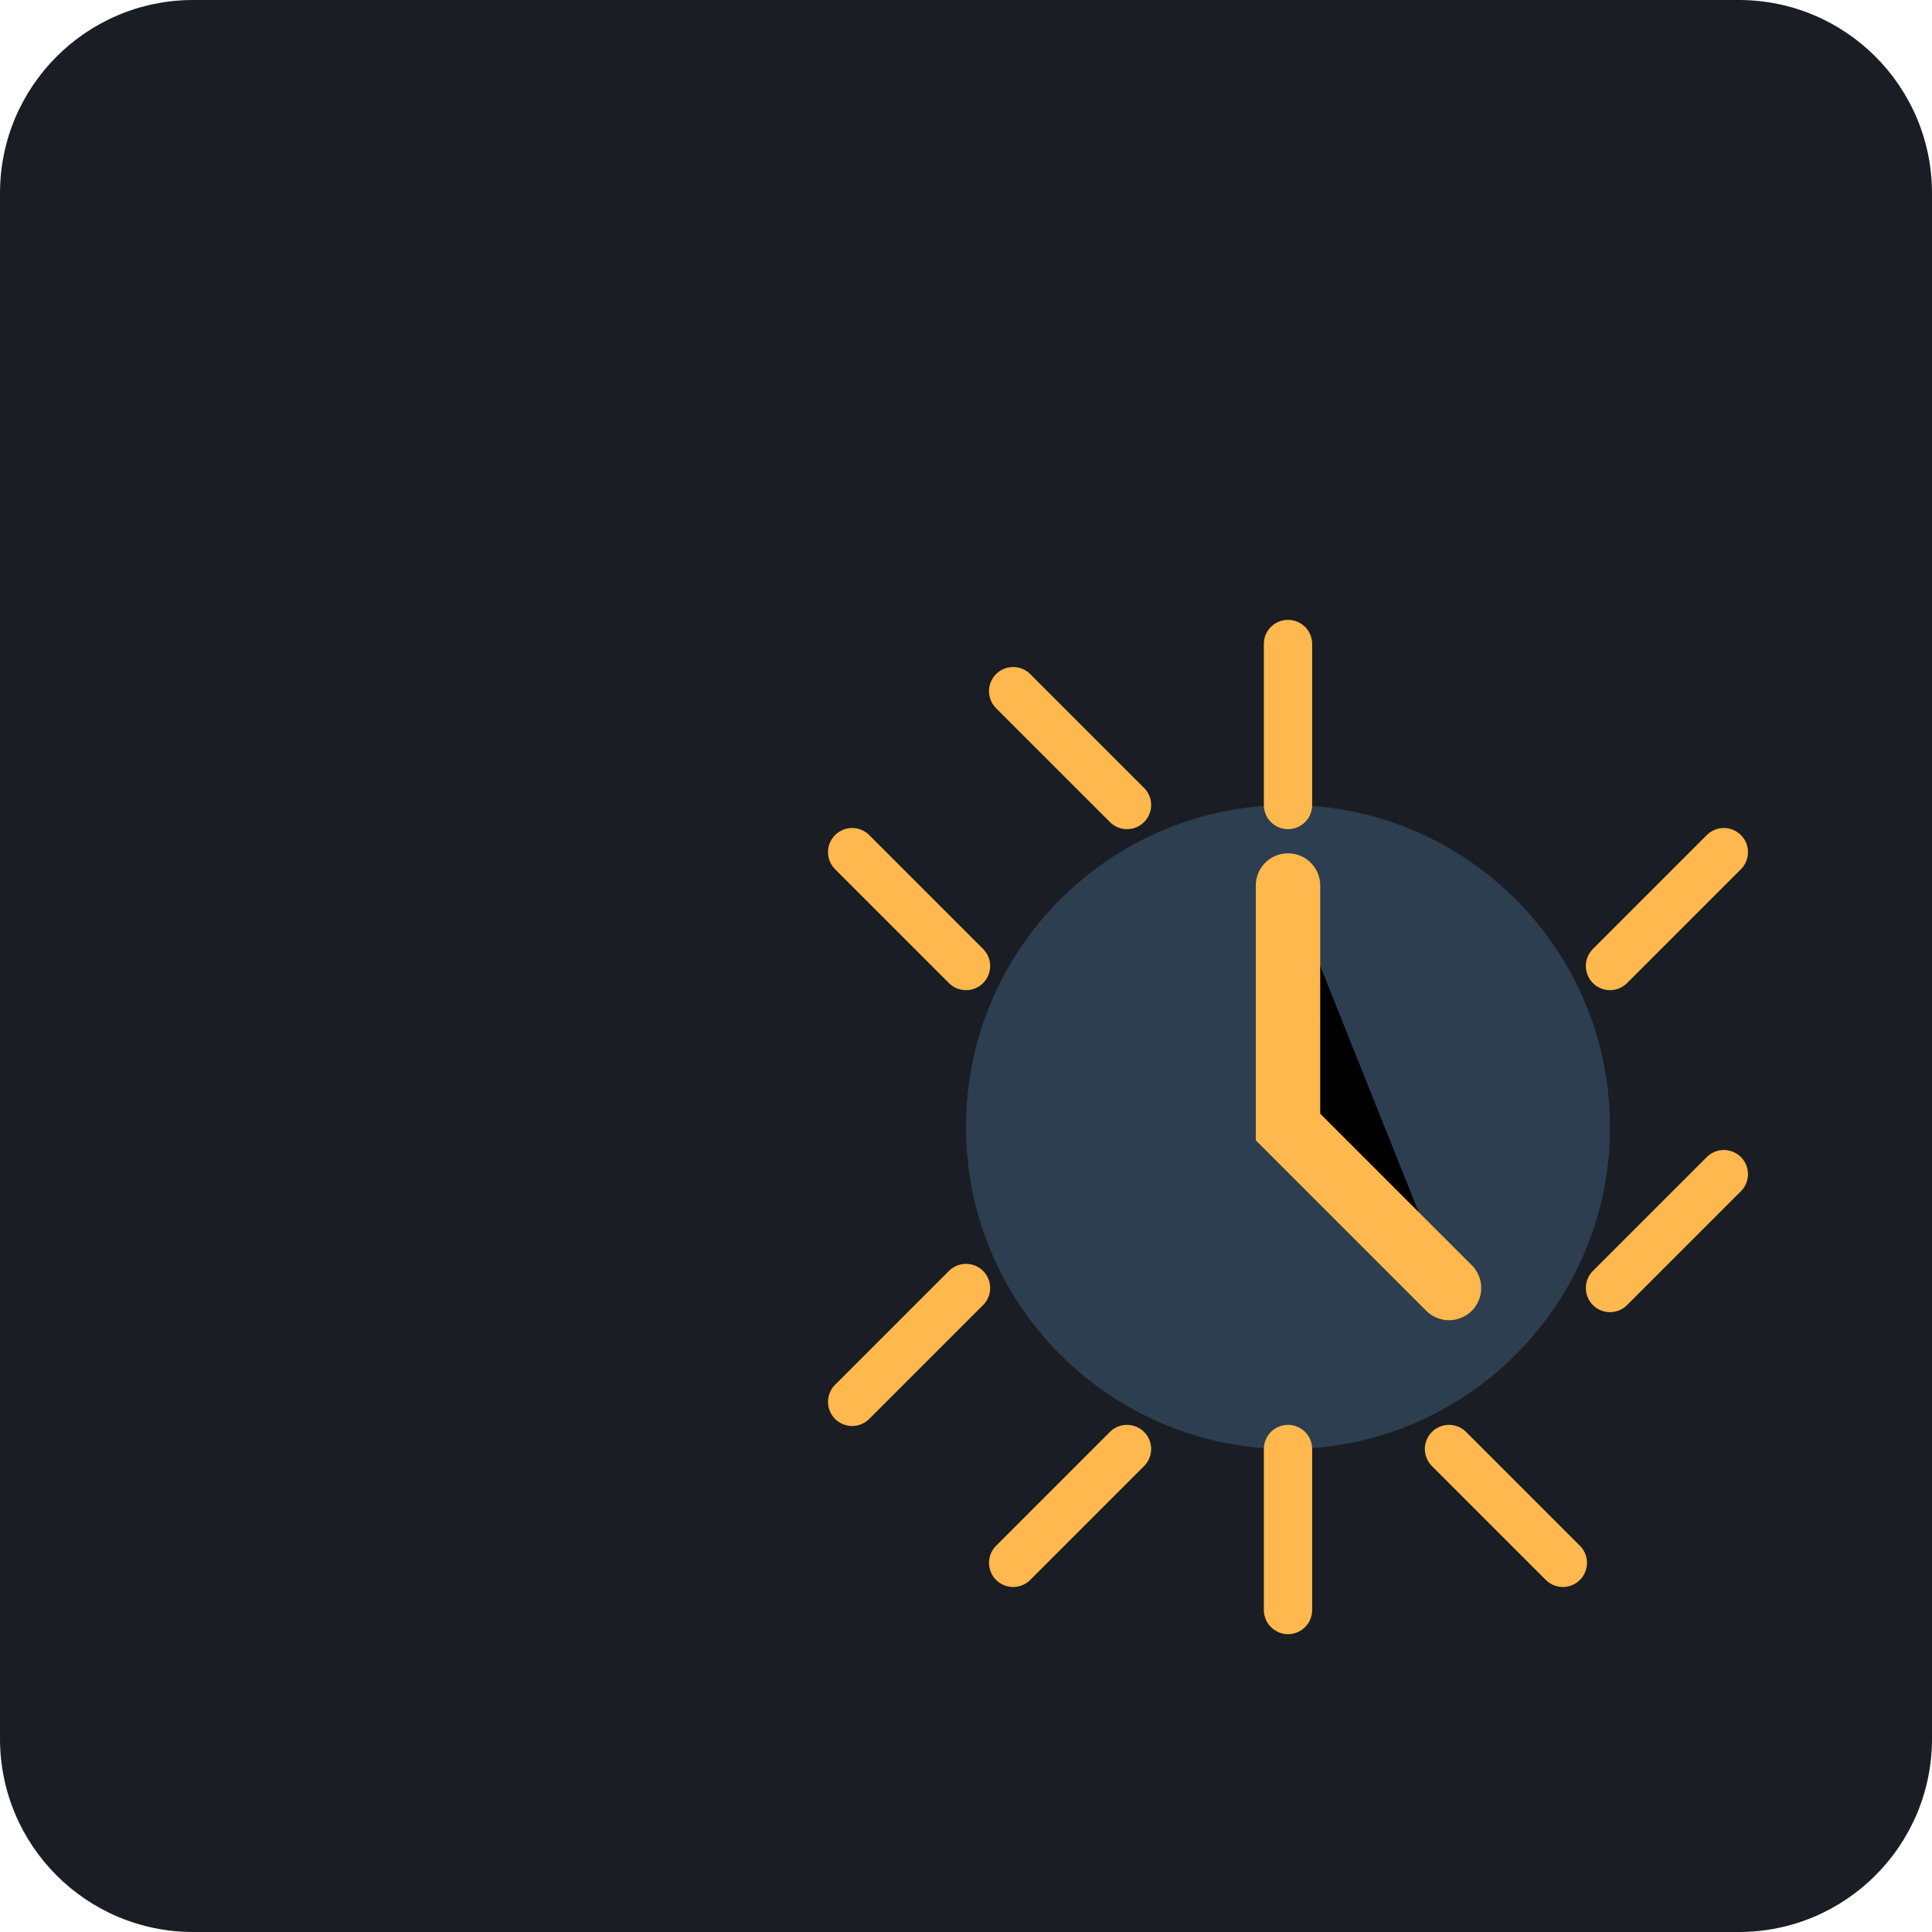
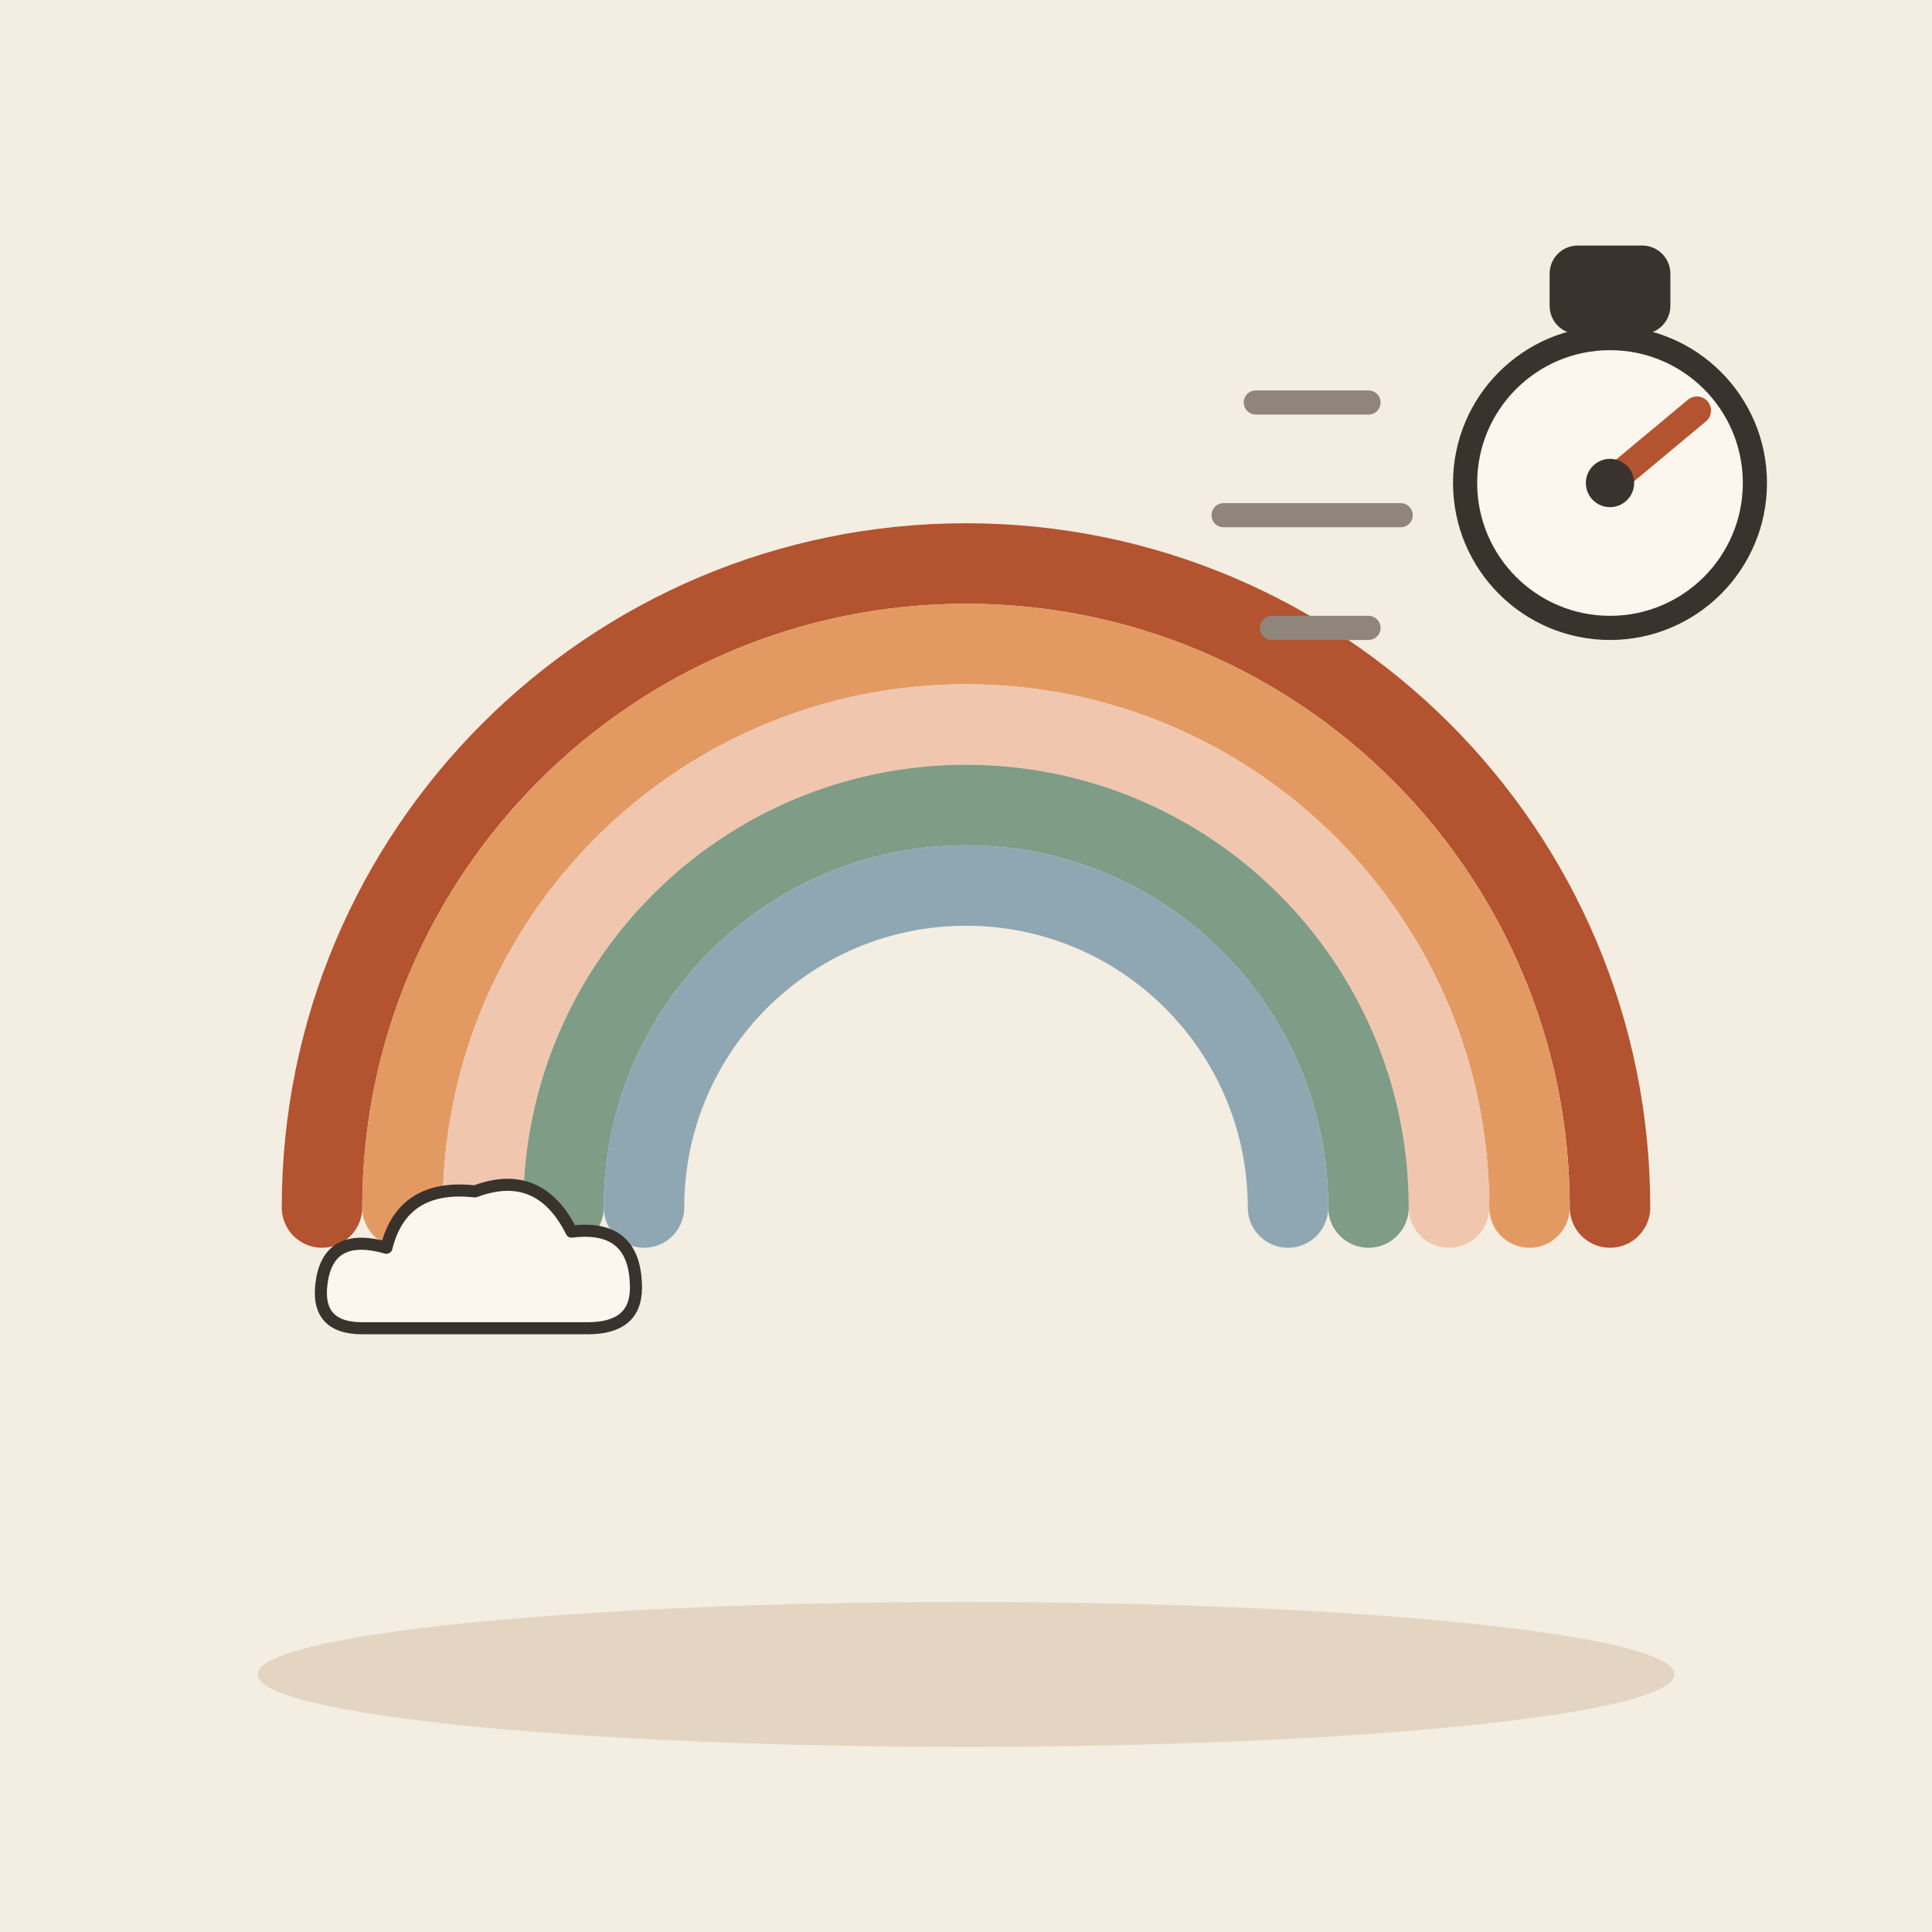
- <svg xmlns="http://www.w3.org/2000/svg" viewBox="0 0 240 240">
-   <rect width="240" height="240" rx="24" fill="#1A1D24" />
-   <g transform="translate(40, 60)">
-     <path d="M160 80C160 102.091 142.091 120 120 120C97.909 120 80 102.091 80 80C80 57.909 97.909 40 120 40C142.091 40 160 57.909 160 80Z" fill="#2C3E50" />
-     <path d="M120 40V20M120 140V120M140 120L154.142 134.142M100 120L85.858 134.142M160 100L174.142 85.858M160 60L174.142 45.858M100 40L85.858 25.858M80 60L65.858 45.858M80 100L65.858 114.142" stroke="#FFB84D" stroke-width="6" stroke-linecap="round" />
-     <path d="M120 50V80L140 100" stroke="#FFB84D" stroke-width="8" stroke-linecap="round" />
+ <svg xmlns="http://www.w3.org/2000/svg" viewBox="0 0 240 240" data-style="editorial">
+   <rect width="240" height="240" fill="#F4EDE2" />
+   <ellipse cx="120" cy="208" rx="88" ry="9" fill="#E3D5C1" />
+   <path d="M40 150A80 80 0 0 1 200 150" fill="none" stroke="#B4532F" stroke-width="10" stroke-linecap="round" stroke-linejoin="round" />
+   <path d="M50 150A70 70 0 0 1 190 150" fill="none" stroke="#E39A62" stroke-width="10" stroke-linecap="round" stroke-linejoin="round" />
+   <path d="M60 150A60 60 0 0 1 180 150" fill="none" stroke="#F0C7AE" stroke-width="10" stroke-linecap="round" stroke-linejoin="round" />
+   <path d="M70 150A50 50 0 0 1 170 150" fill="none" stroke="#7E9C86" stroke-width="10" stroke-linecap="round" stroke-linejoin="round" />
+   <path d="M80 150A40 40 0 0 1 160 150" fill="none" stroke="#8FA7B3" stroke-width="10" stroke-linecap="round" stroke-linejoin="round" />
+   <circle cx="200" cy="60" r="18" fill="#FBF6EE" stroke="#3A332D" stroke-width="3" stroke-linecap="round" stroke-linejoin="round" />
+   <rect x="194" y="32" width="12" height="8" rx="2" fill="#3A332D" stroke="#3A332D" stroke-width="3" stroke-linecap="round" stroke-linejoin="round" />
+   <path d="M200 60L210.8 51" stroke="#B4532F" stroke-width="3.5" stroke-linecap="round" fill="none" />
+   <circle cx="200" cy="60" r="3" fill="#3A332D" />
+   <path d="M170 50L156 50M174 64L152 64M170 78L158 78" fill="none" stroke="#8F857A" stroke-width="3" stroke-linecap="round" stroke-linejoin="round" />
+   <g transform="translate(60 160) scale(0.5 0.5)">
+     <path d="M-30 10Q-42 10 -40 -2Q-38 -14 -24 -10Q-20 -26 -2 -24Q14 -30 22 -14Q38 -16 38 0Q38 10 26 10Z" fill="#FBF6EE" stroke="#3A332D" stroke-width="3" stroke-linecap="round" stroke-linejoin="round" />
  </g>
</svg>
